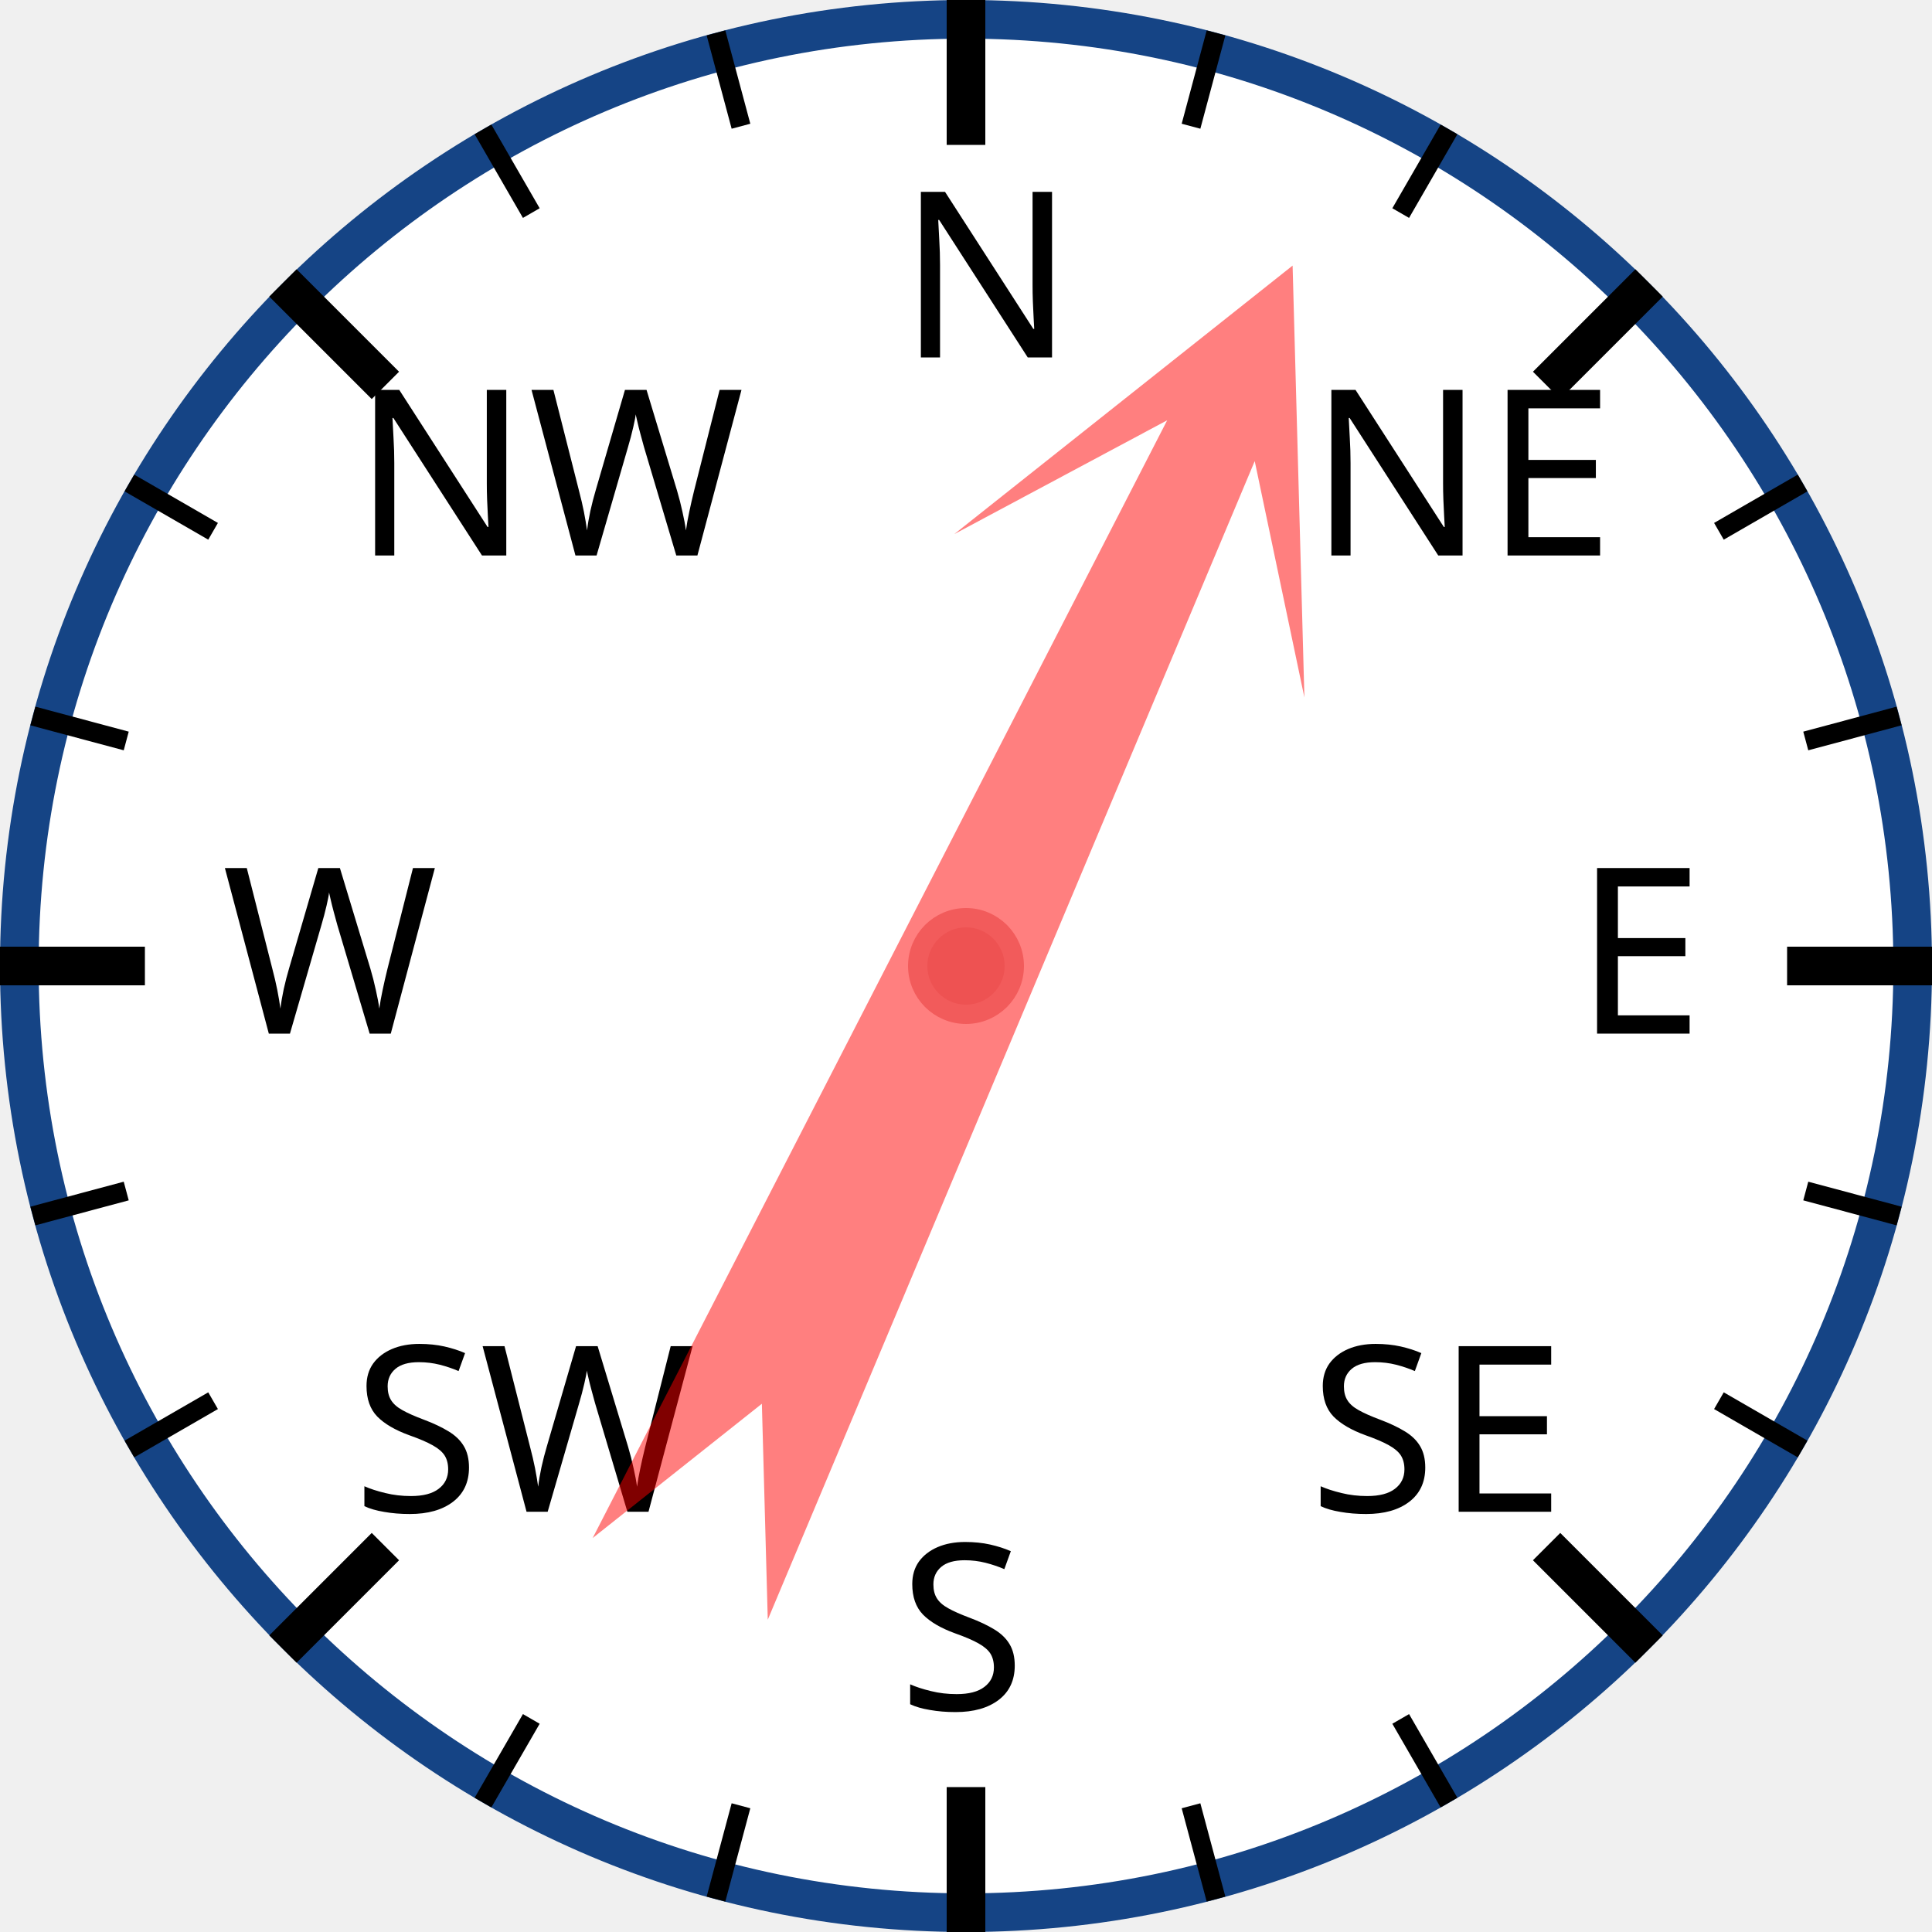
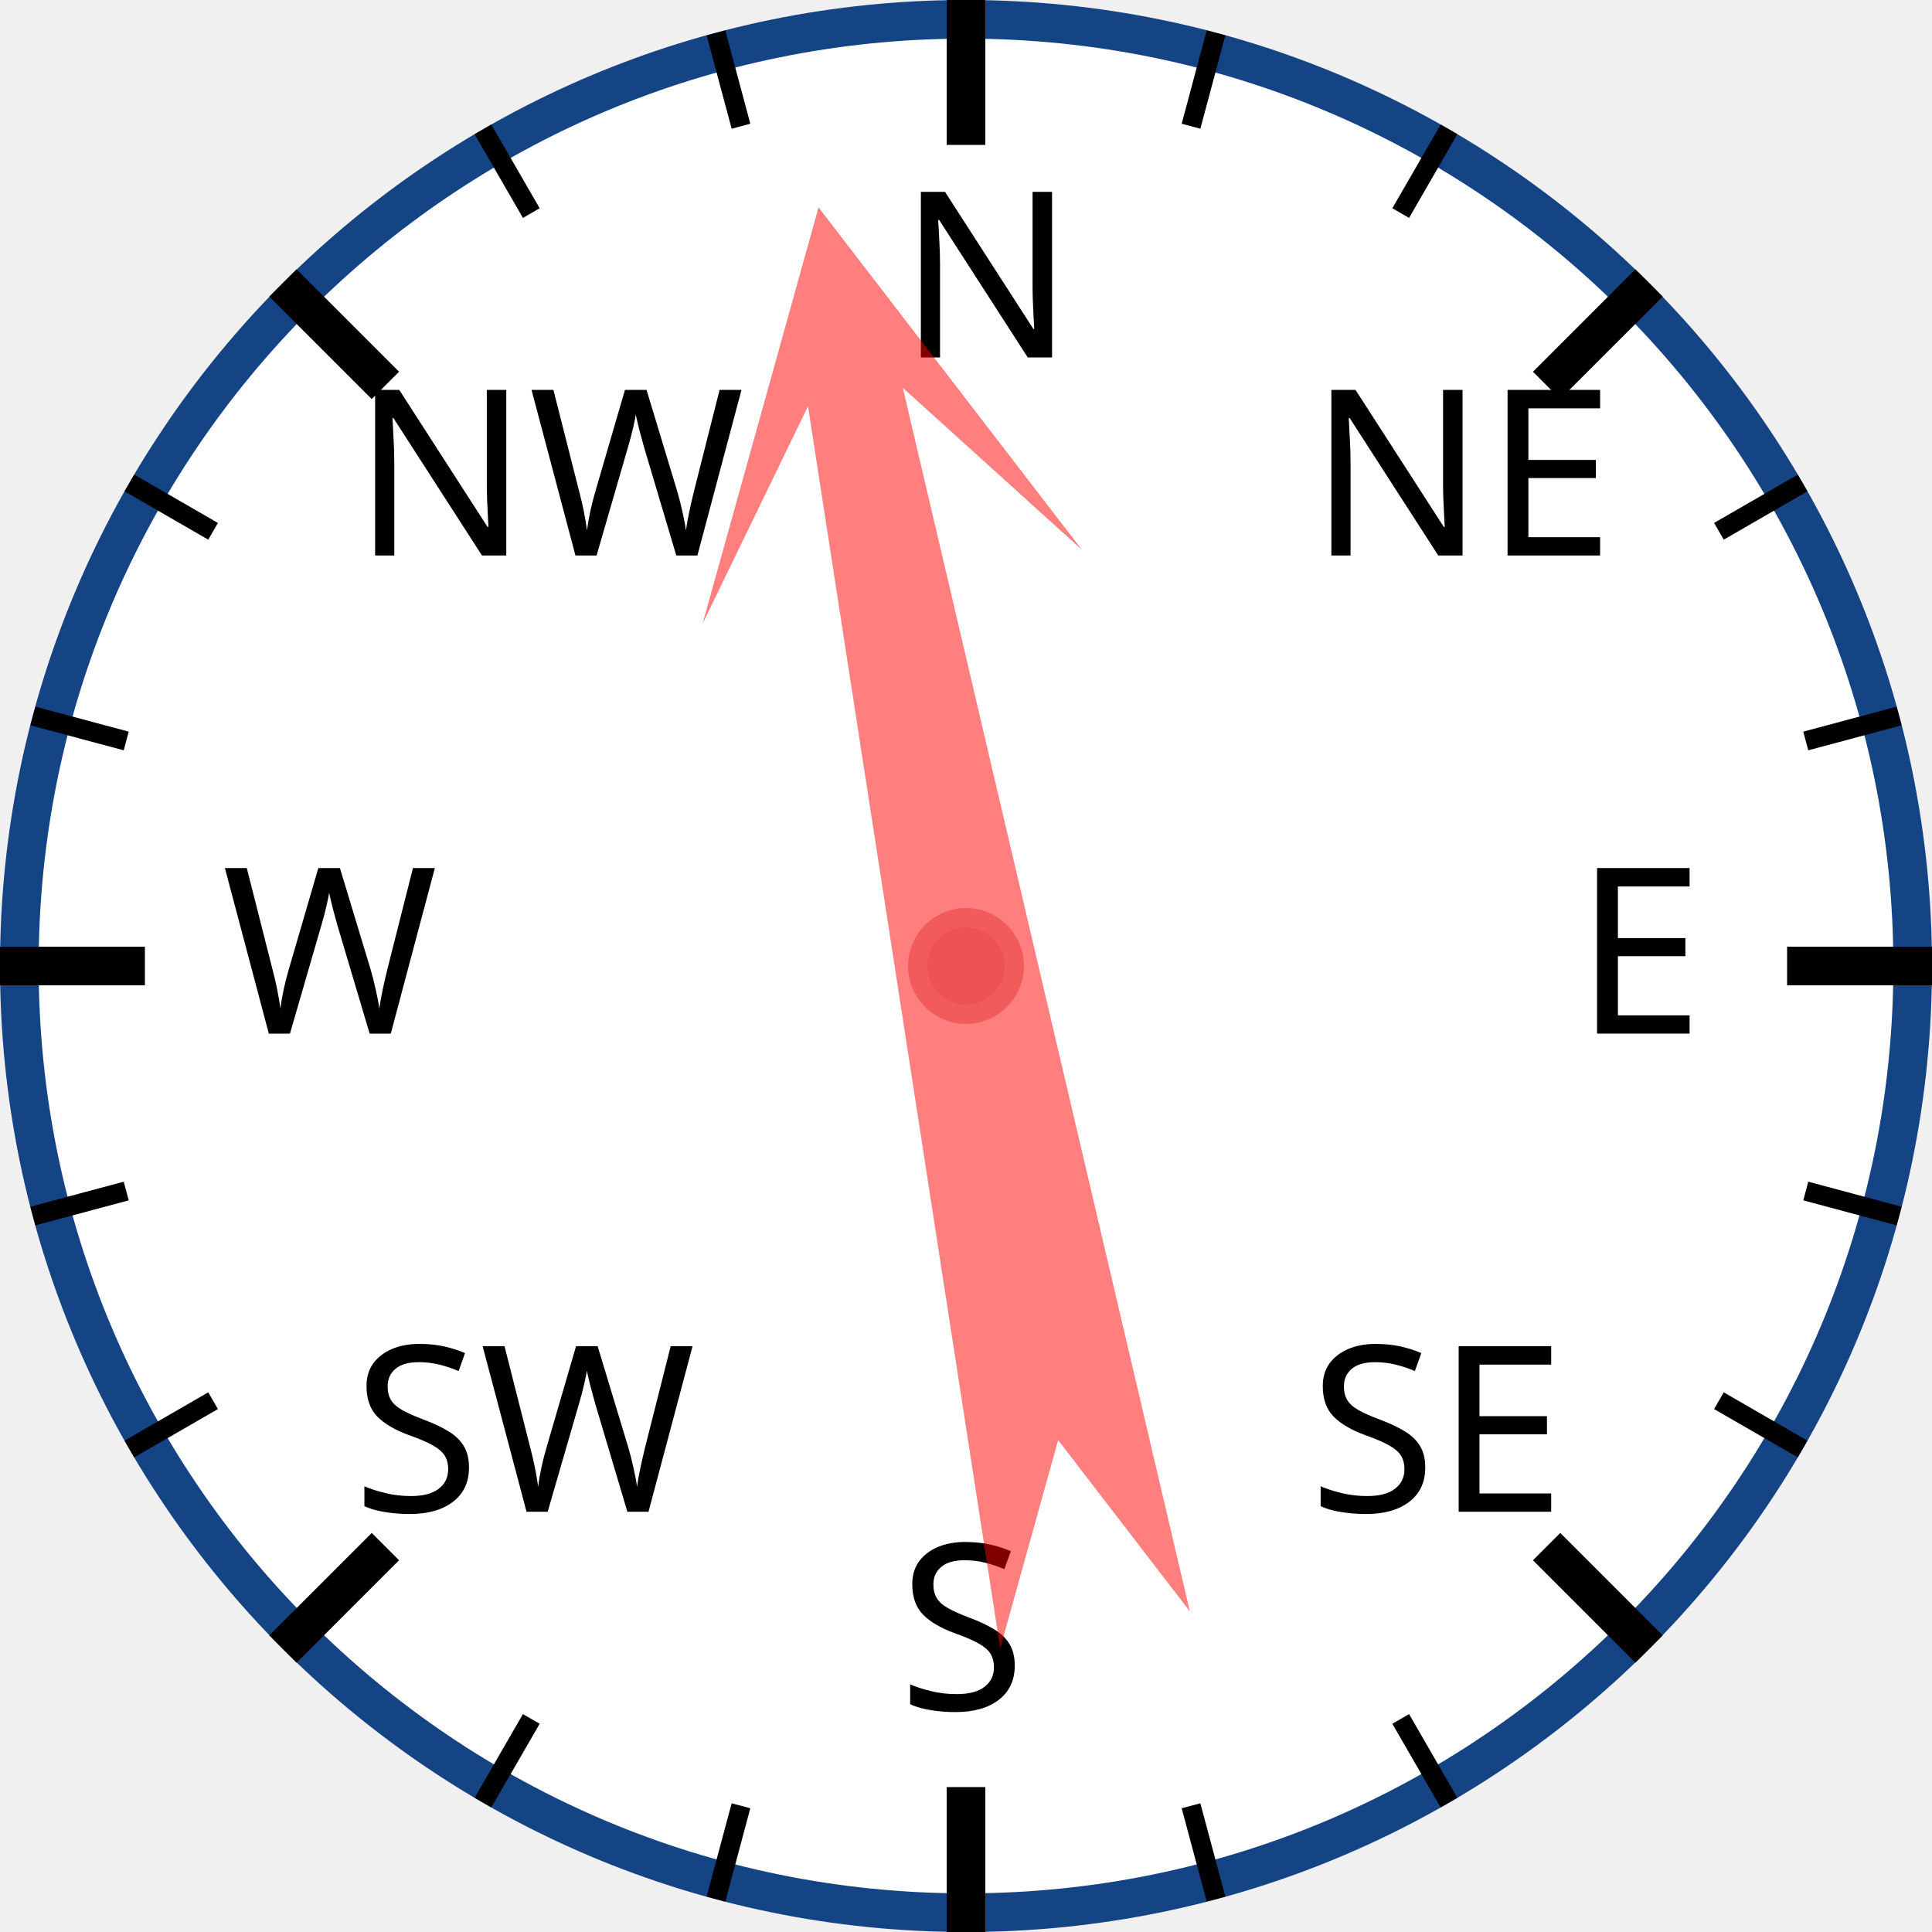
<svg xmlns="http://www.w3.org/2000/svg" width="120px" height="120px" viewBox="0 0 200 200">
  <circle cx="100" cy="100" r="98" style="fill: white; stroke: #154485; stroke-width: 4;" />
  <text x="93.0" y="37.0" style="font-family: sans-serif; font-size: 18pt;">N</text>
  <line x1="100.0" y1="0.0" x2="100.0" y2="15.0" style="stroke: black; stroke-width: 4;" />
  <line x1="74.118" y1="3.407" x2="76.706" y2="13.067" style="stroke: black; stroke-width: 2;" />
  <line x1="50" y1="13.397" x2="55" y2="22.058" style="stroke: black; stroke-width: 2;" />
  <text x="36.503" y="57.503" style="font-family: sans-serif; font-size: 18pt;">NW</text>
  <line x1="29.289" y1="29.289" x2="39.896" y2="39.896" style="stroke: black; stroke-width: 4;" />
  <line x1="13.397" y1="50" x2="22.058" y2="55" style="stroke: black; stroke-width: 2;" />
  <line x1="3.407" y1="74.118" x2="13.067" y2="76.706" style="stroke: black; stroke-width: 2;" />
  <text x="23.0" y="107.0" style="font-family: sans-serif; font-size: 18pt;">W</text>
  <line x1="0.0" y1="100.0" x2="15.0" y2="100.0" style="stroke: black; stroke-width: 4;" />
  <line x1="3.407" y1="125.882" x2="13.067" y2="123.294" style="stroke: black; stroke-width: 2;" />
  <line x1="13.397" y1="150" x2="22.058" y2="145" style="stroke: black; stroke-width: 2;" />
  <text x="36.503" y="156.497" style="font-family: sans-serif; font-size: 18pt;">SW</text>
  <line x1="29.289" y1="170.711" x2="39.896" y2="160.104" style="stroke: black; stroke-width: 4;" />
  <line x1="50" y1="186.603" x2="55" y2="177.942" style="stroke: black; stroke-width: 2;" />
  <line x1="74.118" y1="196.593" x2="76.706" y2="186.933" style="stroke: black; stroke-width: 2;" />
  <text x="93" y="177.0" style="font-family: sans-serif; font-size: 18pt;">S</text>
  <line x1="100" y1="200.0" x2="100" y2="185.0" style="stroke: black; stroke-width: 4;" />
  <line x1="125.882" y1="196.593" x2="123.294" y2="186.933" style="stroke: black; stroke-width: 2;" />
  <line x1="150.0" y1="186.603" x2="145.0" y2="177.942" style="stroke: black; stroke-width: 2;" />
  <text x="135.497" y="156.497" style="font-family: sans-serif; font-size: 18pt;">SE</text>
  <line x1="170.711" y1="170.711" x2="160.104" y2="160.104" style="stroke: black; stroke-width: 4;" />
  <line x1="186.603" y1="150" x2="177.942" y2="145" style="stroke: black; stroke-width: 2;" />
  <line x1="196.593" y1="125.882" x2="186.933" y2="123.294" style="stroke: black; stroke-width: 2;" />
  <text x="163.0" y="107" style="font-family: sans-serif; font-size: 18pt;">E</text>
  <line x1="200.0" y1="100" x2="185.0" y2="100" style="stroke: black; stroke-width: 4;" />
  <line x1="196.593" y1="74.118" x2="186.933" y2="76.706" style="stroke: black; stroke-width: 2;" />
  <line x1="186.603" y1="50" x2="177.942" y2="55" style="stroke: black; stroke-width: 2;" />
  <text x="135.497" y="57.503" style="font-family: sans-serif; font-size: 18pt;">NE</text>
  <line x1="170.711" y1="29.289" x2="160.104" y2="39.896" style="stroke: black; stroke-width: 4;" />
  <line x1="150" y1="13.397" x2="145" y2="22.058" style="stroke: black; stroke-width: 2;" />
  <line x1="125.882" y1="3.407" x2="123.294" y2="13.067" style="stroke: black; stroke-width: 2;" />
-   <polygon points="100 20 120 60 105 40 110 170 100 150 90 170 95 40 80 60" style="fill: red; fill-opacity: 0.5;" transform="rotate(25,100,100)" />
+   <polygon points="100 20 120 60 105 40 110 170 100 150 90 170 95 40 80 60" style="fill: red; fill-opacity: 0.5;" transform="rotate(349,100,100)" />
  <circle cx="100" cy="100" r="5" style="fill: #EE5252; stroke: #F25B5B; stroke-width: 2;" />
</svg>
